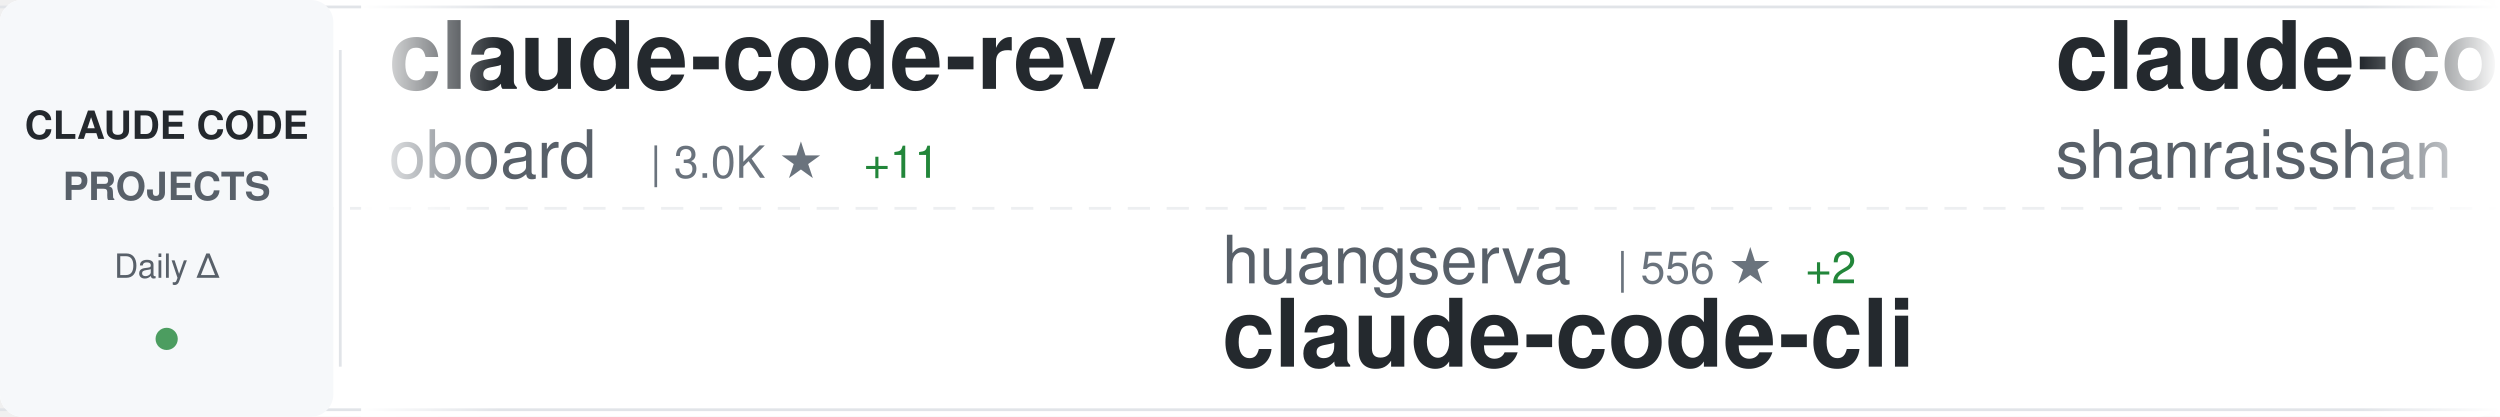
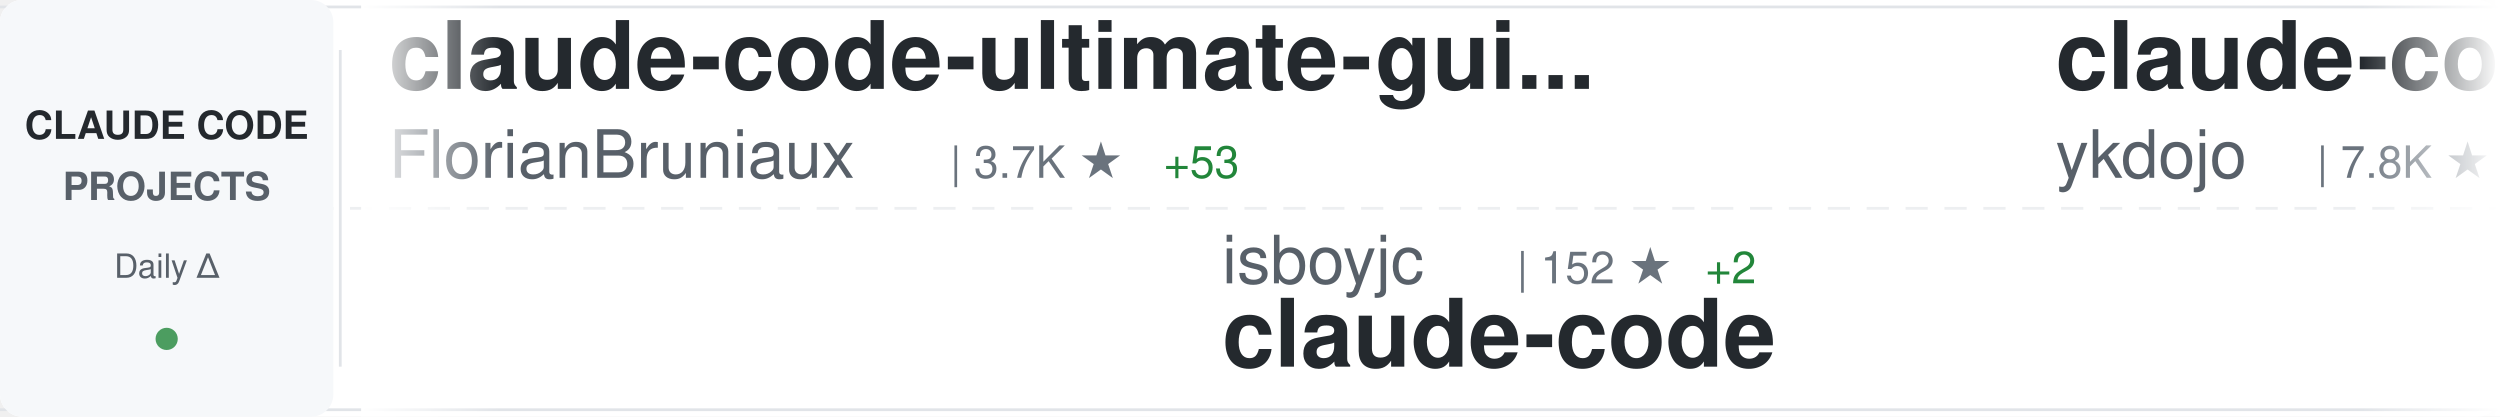
<svg xmlns="http://www.w3.org/2000/svg" width="900" height="150">
  <defs>
    <linearGradient id="awesomeLeftFade" x1="0%" y1="0%" x2="100%" y2="0%">
      <stop offset="0%" style="stop-color:#ffffff;stop-opacity:1" />
      <stop offset="100%" style="stop-color:#ffffff;stop-opacity:0" />
    </linearGradient>
    <linearGradient id="awesomeRightFade" x1="0%" y1="0%" x2="100%" y2="0%">
      <stop offset="0%" style="stop-color:#ffffff;stop-opacity:0" />
      <stop offset="100%" style="stop-color:#ffffff;stop-opacity:1" />
    </linearGradient>
  </defs>
  <rect width="900" height="150" fill="#ffffff" rx="8" />
  <rect x="0" y="2" width="900" height="1" fill="#e1e4e8" />
  <rect x="0" y="147" width="900" height="1" fill="#e1e4e8" />
  <line x1="0" y1="75" x2="900" y2="75" stroke="#e1e4e8" stroke-width="1" stroke-dasharray="8 6" opacity="0.6" />
  <rect x="0" y="0" width="120" height="150" fill="#f6f8fa" rx="8" />
  <text x="60" y="50" font-family="-apple-system, BlinkMacSystemFont, 'Segoe UI', Helvetica, Arial, sans-serif" font-size="14" font-weight="600" fill="#24292e" text-anchor="middle">CLAUDE CODE</text>
  <text x="60" y="72" font-family="-apple-system, BlinkMacSystemFont, 'Segoe UI', Helvetica, Arial, sans-serif" font-size="14" font-weight="600" fill="#586069" text-anchor="middle">PROJECTS</text>
  <text x="60" y="100" font-family="-apple-system, BlinkMacSystemFont, 'Segoe UI', Helvetica, Arial, sans-serif" font-size="12" font-weight="500" fill="#586069" text-anchor="middle">Daily Δ</text>
  <circle cx="60" cy="122" r="4" fill="#22863a" opacity="0.8" />
  <rect x="122" y="18" width="1" height="114" fill="#e1e4e8" />
  <clipPath id="awesomeTickerClip">
    <rect x="130" y="0" width="770" height="150" />
  </clipPath>
  <g clip-path="url(#awesomeTickerClip)">
    <g id="awesomeTickerItems">
      <animateTransform attributeName="transform" attributeType="XML" type="translate" from="0 0" to="-3000 0" dur="54s" repeatCount="indefinite" />
      <g transform="translate(0, 0)">
-         <text x="140" y="32" font-family="-apple-system, BlinkMacSystemFont, 'Segoe UI', Helvetica, Arial, sans-serif" font-size="34" font-weight="600" fill="#24292e">claude-code-rev</text>
-         <text x="140" y="64" font-family="-apple-system, BlinkMacSystemFont, 'Segoe UI', Helvetica, Arial, sans-serif" font-size="24" font-weight="400" fill="#586069">oboard</text>
-         <text x="234" y="64" font-family="-apple-system, BlinkMacSystemFont, 'Segoe UI', Helvetica, Arial, sans-serif" font-size="16" font-weight="500" fill="#6a737d">| 3.0K ★</text>
-         <text x="311" y="64" font-family="-apple-system, BlinkMacSystemFont, 'Segoe UI', Helvetica, Arial, sans-serif" font-size="16" font-weight="500" fill="#22863a"> +11</text>
+         <text x="140" y="32" font-family="-apple-system, BlinkMacSystemFont, 'Segoe UI', Helvetica, Arial, sans-serif" font-size="34" font-weight="600" fill="#24292e">claude-code-ultimate-gui...</text>
+         <text x="140" y="64" font-family="-apple-system, BlinkMacSystemFont, 'Segoe UI', Helvetica, Arial, sans-serif" font-size="24" font-weight="400" fill="#586069">FlorianBruniaux</text>
+         <text x="342" y="64" font-family="-apple-system, BlinkMacSystemFont, 'Segoe UI', Helvetica, Arial, sans-serif" font-size="16" font-weight="500" fill="#6a737d">| 3.7K ★</text>
+         <text x="419" y="64" font-family="-apple-system, BlinkMacSystemFont, 'Segoe UI', Helvetica, Arial, sans-serif" font-size="16" font-weight="500" fill="#22863a"> +53</text>
      </g>
      <g transform="translate(300, 0)">
-         <text x="140" y="102" font-family="-apple-system, BlinkMacSystemFont, 'Segoe UI', Helvetica, Arial, sans-serif" font-size="24" font-weight="400" fill="#586069">huangserva</text>
-         <text x="282" y="102" font-family="-apple-system, BlinkMacSystemFont, 'Segoe UI', Helvetica, Arial, sans-serif" font-size="16" font-weight="500" fill="#6a737d">| 556 ★</text>
-         <text x="350" y="102" font-family="-apple-system, BlinkMacSystemFont, 'Segoe UI', Helvetica, Arial, sans-serif" font-size="16" font-weight="500" fill="#22863a"> +2</text>
-         <text x="140" y="132" font-family="-apple-system, BlinkMacSystemFont, 'Segoe UI', Helvetica, Arial, sans-serif" font-size="34" font-weight="600" fill="#24292e">claude-code-cli</text>
+         <text x="140" y="102" font-family="-apple-system, BlinkMacSystemFont, 'Segoe UI', Helvetica, Arial, sans-serif" font-size="24" font-weight="400" fill="#586069">isboyjc</text>
+         <text x="246" y="102" font-family="-apple-system, BlinkMacSystemFont, 'Segoe UI', Helvetica, Arial, sans-serif" font-size="16" font-weight="500" fill="#6a737d">| 152 ★</text>
+         <text x="314" y="102" font-family="-apple-system, BlinkMacSystemFont, 'Segoe UI', Helvetica, Arial, sans-serif" font-size="16" font-weight="500" fill="#22863a"> +2</text>
+         <text x="140" y="132" font-family="-apple-system, BlinkMacSystemFont, 'Segoe UI', Helvetica, Arial, sans-serif" font-size="34" font-weight="600" fill="#24292e">claude-code</text>
      </g>
      <g transform="translate(600, 0)">
-         <text x="140" y="32" font-family="-apple-system, BlinkMacSystemFont, 'Segoe UI', Helvetica, Arial, sans-serif" font-size="34" font-weight="600" fill="#24292e">claude-code-best-practic...</text>
-         <text x="140" y="64" font-family="-apple-system, BlinkMacSystemFont, 'Segoe UI', Helvetica, Arial, sans-serif" font-size="24" font-weight="400" fill="#586069">shanraisshan</text>
-         <text x="306" y="64" font-family="-apple-system, BlinkMacSystemFont, 'Segoe UI', Helvetica, Arial, sans-serif" font-size="16" font-weight="500" fill="#6a737d">| 46.7K ★</text>
-         <text x="392" y="64" font-family="-apple-system, BlinkMacSystemFont, 'Segoe UI', Helvetica, Arial, sans-serif" font-size="16" font-weight="500" fill="#22863a"> +381</text>
+         <text x="140" y="32" font-family="-apple-system, BlinkMacSystemFont, 'Segoe UI', Helvetica, Arial, sans-serif" font-size="34" font-weight="600" fill="#24292e">claude-code-tips</text>
+         <text x="140" y="64" font-family="-apple-system, BlinkMacSystemFont, 'Segoe UI', Helvetica, Arial, sans-serif" font-size="24" font-weight="400" fill="#586069">ykdojo</text>
+         <text x="234" y="64" font-family="-apple-system, BlinkMacSystemFont, 'Segoe UI', Helvetica, Arial, sans-serif" font-size="16" font-weight="500" fill="#6a737d">| 7.8K ★</text>
+         <text x="311" y="64" font-family="-apple-system, BlinkMacSystemFont, 'Segoe UI', Helvetica, Arial, sans-serif" font-size="16" font-weight="500" fill="#22863a"> +27</text>
      </g>
      <g transform="translate(900, 0)">
-         <text x="140" y="102" font-family="-apple-system, BlinkMacSystemFont, 'Segoe UI', Helvetica, Arial, sans-serif" font-size="24" font-weight="400" fill="#586069">rohitg00</text>
-         <text x="258" y="102" font-family="-apple-system, BlinkMacSystemFont, 'Segoe UI', Helvetica, Arial, sans-serif" font-size="16" font-weight="500" fill="#6a737d">| 1.3K ★</text>
-         <text x="335" y="102" font-family="-apple-system, BlinkMacSystemFont, 'Segoe UI', Helvetica, Arial, sans-serif" font-size="16" font-weight="500" fill="#22863a"> +13</text>
-         <text x="140" y="132" font-family="-apple-system, BlinkMacSystemFont, 'Segoe UI', Helvetica, Arial, sans-serif" font-size="34" font-weight="600" fill="#24292e">awesome-claude-code-tool...</text>
+         <text x="140" y="102" font-family="-apple-system, BlinkMacSystemFont, 'Segoe UI', Helvetica, Arial, sans-serif" font-size="24" font-weight="400" fill="#586069">Hyper66666</text>
+         <text x="282" y="102" font-family="-apple-system, BlinkMacSystemFont, 'Segoe UI', Helvetica, Arial, sans-serif" font-size="16" font-weight="500" fill="#6a737d">| 208 ★</text>
+         <text x="140" y="132" font-family="-apple-system, BlinkMacSystemFont, 'Segoe UI', Helvetica, Arial, sans-serif" font-size="34" font-weight="600" fill="#24292e">claude-code-sourcemap</text>
      </g>
      <g transform="translate(1200, 0)">
-         <text x="140" y="32" font-family="-apple-system, BlinkMacSystemFont, 'Segoe UI', Helvetica, Arial, sans-serif" font-size="34" font-weight="600" fill="#24292e">ralph-claude-code</text>
-         <text x="140" y="64" font-family="-apple-system, BlinkMacSystemFont, 'Segoe UI', Helvetica, Arial, sans-serif" font-size="24" font-weight="400" fill="#586069">frankbria</text>
-         <text x="270" y="64" font-family="-apple-system, BlinkMacSystemFont, 'Segoe UI', Helvetica, Arial, sans-serif" font-size="16" font-weight="500" fill="#6a737d">| 8.8K ★</text>
-         <text x="347" y="64" font-family="-apple-system, BlinkMacSystemFont, 'Segoe UI', Helvetica, Arial, sans-serif" font-size="16" font-weight="500" fill="#22863a"> +18</text>
+         <text x="140" y="32" font-family="-apple-system, BlinkMacSystemFont, 'Segoe UI', Helvetica, Arial, sans-serif" font-size="34" font-weight="600" fill="#24292e">how-claude-code-works</text>
+         <text x="140" y="64" font-family="-apple-system, BlinkMacSystemFont, 'Segoe UI', Helvetica, Arial, sans-serif" font-size="24" font-weight="400" fill="#586069">Windy3f3f3f3f</text>
+         <text x="318" y="64" font-family="-apple-system, BlinkMacSystemFont, 'Segoe UI', Helvetica, Arial, sans-serif" font-size="16" font-weight="500" fill="#6a737d">| 1.9K ★</text>
+         <text x="395" y="64" font-family="-apple-system, BlinkMacSystemFont, 'Segoe UI', Helvetica, Arial, sans-serif" font-size="16" font-weight="500" fill="#22863a"> +17</text>
      </g>
      <g transform="translate(1500, 0)">
-         <text x="140" y="102" font-family="-apple-system, BlinkMacSystemFont, 'Segoe UI', Helvetica, Arial, sans-serif" font-size="24" font-weight="400" fill="#586069">jarmuine</text>
-         <text x="258" y="102" font-family="-apple-system, BlinkMacSystemFont, 'Segoe UI', Helvetica, Arial, sans-serif" font-size="16" font-weight="500" fill="#6a737d">| 2.0K ★</text>
-         <text x="335" y="102" font-family="-apple-system, BlinkMacSystemFont, 'Segoe UI', Helvetica, Arial, sans-serif" font-size="16" font-weight="500" fill="#22863a"> +6</text>
+         <text x="140" y="102" font-family="-apple-system, BlinkMacSystemFont, 'Segoe UI', Helvetica, Arial, sans-serif" font-size="24" font-weight="400" fill="#586069">forrestchang</text>
+         <text x="306" y="102" font-family="-apple-system, BlinkMacSystemFont, 'Segoe UI', Helvetica, Arial, sans-serif" font-size="16" font-weight="500" fill="#6a737d">| 64.6K ★</text>
+         <text x="392" y="102" font-family="-apple-system, BlinkMacSystemFont, 'Segoe UI', Helvetica, Arial, sans-serif" font-size="16" font-weight="500" fill="#22863a"> +4.8K</text>
+         <text x="140" y="132" font-family="-apple-system, BlinkMacSystemFont, 'Segoe UI', Helvetica, Arial, sans-serif" font-size="34" font-weight="600" fill="#24292e">andrej-karpathy-skills</text>
+       </g>
+       <g transform="translate(1800, 0)">
+         <text x="140" y="32" font-family="-apple-system, BlinkMacSystemFont, 'Segoe UI', Helvetica, Arial, sans-serif" font-size="34" font-weight="600" fill="#24292e">Auto-claude-code-researc...</text>
+         <text x="140" y="64" font-family="-apple-system, BlinkMacSystemFont, 'Segoe UI', Helvetica, Arial, sans-serif" font-size="24" font-weight="400" fill="#586069">wanshuiyin</text>
+         <text x="282" y="64" font-family="-apple-system, BlinkMacSystemFont, 'Segoe UI', Helvetica, Arial, sans-serif" font-size="16" font-weight="500" fill="#6a737d">| 7.1K ★</text>
+         <text x="359" y="64" font-family="-apple-system, BlinkMacSystemFont, 'Segoe UI', Helvetica, Arial, sans-serif" font-size="16" font-weight="500" fill="#22863a"> +77</text>
+       </g>
+       <g transform="translate(2100, 0)">
+         <text x="140" y="102" font-family="-apple-system, BlinkMacSystemFont, 'Segoe UI', Helvetica, Arial, sans-serif" font-size="24" font-weight="400" fill="#586069">ChrisWiles</text>
+         <text x="282" y="102" font-family="-apple-system, BlinkMacSystemFont, 'Segoe UI', Helvetica, Arial, sans-serif" font-size="16" font-weight="500" fill="#6a737d">| 5.8K ★</text>
+         <text x="359" y="102" font-family="-apple-system, BlinkMacSystemFont, 'Segoe UI', Helvetica, Arial, sans-serif" font-size="16" font-weight="500" fill="#22863a"> +10</text>
+         <text x="140" y="132" font-family="-apple-system, BlinkMacSystemFont, 'Segoe UI', Helvetica, Arial, sans-serif" font-size="34" font-weight="600" fill="#24292e">claude-code-showcase</text>
+       </g>
+       <g transform="translate(2400, 0)">
+         <text x="140" y="32" font-family="-apple-system, BlinkMacSystemFont, 'Segoe UI', Helvetica, Arial, sans-serif" font-size="34" font-weight="600" fill="#24292e">claude-code-system-promp...</text>
+         <text x="140" y="64" font-family="-apple-system, BlinkMacSystemFont, 'Segoe UI', Helvetica, Arial, sans-serif" font-size="24" font-weight="400" fill="#586069">Piebald-AI</text>
+         <text x="282" y="64" font-family="-apple-system, BlinkMacSystemFont, 'Segoe UI', Helvetica, Arial, sans-serif" font-size="16" font-weight="500" fill="#6a737d">| 9.2K ★</text>
+         <text x="359" y="64" font-family="-apple-system, BlinkMacSystemFont, 'Segoe UI', Helvetica, Arial, sans-serif" font-size="16" font-weight="500" fill="#22863a"> +50</text>
+       </g>
+       <g transform="translate(2700, 0)">
+         <text x="140" y="102" font-family="-apple-system, BlinkMacSystemFont, 'Segoe UI', Helvetica, Arial, sans-serif" font-size="24" font-weight="400" fill="#586069">KimYx0207</text>
+         <text x="270" y="102" font-family="-apple-system, BlinkMacSystemFont, 'Segoe UI', Helvetica, Arial, sans-serif" font-size="16" font-weight="500" fill="#6a737d">| 3.4K ★</text>
+         <text x="347" y="102" font-family="-apple-system, BlinkMacSystemFont, 'Segoe UI', Helvetica, Arial, sans-serif" font-size="16" font-weight="500" fill="#22863a"> +27</text>
+         <text x="140" y="132" font-family="-apple-system, BlinkMacSystemFont, 'Segoe UI', Helvetica, Arial, sans-serif" font-size="34" font-weight="600" fill="#24292e">Claude-Code-x-OpenClaw-G...</text>
+       </g>
+       <g transform="translate(3000, 0)">
+         <text x="140" y="32" font-family="-apple-system, BlinkMacSystemFont, 'Segoe UI', Helvetica, Arial, sans-serif" font-size="34" font-weight="600" fill="#24292e">claude-code-ultimate-gui...</text>
+         <text x="140" y="64" font-family="-apple-system, BlinkMacSystemFont, 'Segoe UI', Helvetica, Arial, sans-serif" font-size="24" font-weight="400" fill="#586069">FlorianBruniaux</text>
+         <text x="342" y="64" font-family="-apple-system, BlinkMacSystemFont, 'Segoe UI', Helvetica, Arial, sans-serif" font-size="16" font-weight="500" fill="#6a737d">| 3.7K ★</text>
+         <text x="419" y="64" font-family="-apple-system, BlinkMacSystemFont, 'Segoe UI', Helvetica, Arial, sans-serif" font-size="16" font-weight="500" fill="#22863a"> +53</text>
+       </g>
+       <g transform="translate(3300, 0)">
+         <text x="140" y="102" font-family="-apple-system, BlinkMacSystemFont, 'Segoe UI', Helvetica, Arial, sans-serif" font-size="24" font-weight="400" fill="#586069">isboyjc</text>
+         <text x="246" y="102" font-family="-apple-system, BlinkMacSystemFont, 'Segoe UI', Helvetica, Arial, sans-serif" font-size="16" font-weight="500" fill="#6a737d">| 152 ★</text>
+         <text x="314" y="102" font-family="-apple-system, BlinkMacSystemFont, 'Segoe UI', Helvetica, Arial, sans-serif" font-size="16" font-weight="500" fill="#22863a"> +2</text>
        <text x="140" y="132" font-family="-apple-system, BlinkMacSystemFont, 'Segoe UI', Helvetica, Arial, sans-serif" font-size="34" font-weight="600" fill="#24292e">claude-code</text>
      </g>
-       <g transform="translate(1800, 0)">
-         <text x="140" y="32" font-family="-apple-system, BlinkMacSystemFont, 'Segoe UI', Helvetica, Arial, sans-serif" font-size="34" font-weight="600" fill="#24292e">claude-code-hooks-master...</text>
-         <text x="140" y="64" font-family="-apple-system, BlinkMacSystemFont, 'Segoe UI', Helvetica, Arial, sans-serif" font-size="24" font-weight="400" fill="#586069">disler</text>
-         <text x="234" y="64" font-family="-apple-system, BlinkMacSystemFont, 'Segoe UI', Helvetica, Arial, sans-serif" font-size="16" font-weight="500" fill="#6a737d">| 3.5K ★</text>
-         <text x="311" y="64" font-family="-apple-system, BlinkMacSystemFont, 'Segoe UI', Helvetica, Arial, sans-serif" font-size="16" font-weight="500" fill="#22863a"> +7</text>
-       </g>
-       <g transform="translate(2100, 0)">
-         <text x="140" y="102" font-family="-apple-system, BlinkMacSystemFont, 'Segoe UI', Helvetica, Arial, sans-serif" font-size="24" font-weight="400" fill="#586069">Donchitos</text>
-         <text x="270" y="102" font-family="-apple-system, BlinkMacSystemFont, 'Segoe UI', Helvetica, Arial, sans-serif" font-size="16" font-weight="500" fill="#6a737d">| 14.0K ★</text>
-         <text x="356" y="102" font-family="-apple-system, BlinkMacSystemFont, 'Segoe UI', Helvetica, Arial, sans-serif" font-size="16" font-weight="500" fill="#22863a"> +1.2K</text>
-         <text x="140" y="132" font-family="-apple-system, BlinkMacSystemFont, 'Segoe UI', Helvetica, Arial, sans-serif" font-size="34" font-weight="600" fill="#24292e">Claude-Code-Game-Studios</text>
-       </g>
-       <g transform="translate(2400, 0)">
-         <text x="140" y="32" font-family="-apple-system, BlinkMacSystemFont, 'Segoe UI', Helvetica, Arial, sans-serif" font-size="34" font-weight="600" fill="#24292e">claude-code-router</text>
-         <text x="140" y="64" font-family="-apple-system, BlinkMacSystemFont, 'Segoe UI', Helvetica, Arial, sans-serif" font-size="24" font-weight="400" fill="#586069">musistudio</text>
-         <text x="282" y="64" font-family="-apple-system, BlinkMacSystemFont, 'Segoe UI', Helvetica, Arial, sans-serif" font-size="16" font-weight="500" fill="#6a737d">| 32.6K ★</text>
-         <text x="368" y="64" font-family="-apple-system, BlinkMacSystemFont, 'Segoe UI', Helvetica, Arial, sans-serif" font-size="16" font-weight="500" fill="#22863a"> +63</text>
-       </g>
-       <g transform="translate(2700, 0)">
-         <text x="140" y="102" font-family="-apple-system, BlinkMacSystemFont, 'Segoe UI', Helvetica, Arial, sans-serif" font-size="24" font-weight="400" fill="#586069">zebbern</text>
-         <text x="246" y="102" font-family="-apple-system, BlinkMacSystemFont, 'Segoe UI', Helvetica, Arial, sans-serif" font-size="16" font-weight="500" fill="#6a737d">| 4.0K ★</text>
-         <text x="323" y="102" font-family="-apple-system, BlinkMacSystemFont, 'Segoe UI', Helvetica, Arial, sans-serif" font-size="16" font-weight="500" fill="#22863a"> +6</text>
-         <text x="140" y="132" font-family="-apple-system, BlinkMacSystemFont, 'Segoe UI', Helvetica, Arial, sans-serif" font-size="34" font-weight="600" fill="#24292e">claude-code-guide</text>
-       </g>
-       <g transform="translate(3000, 0)">
-         <text x="140" y="32" font-family="-apple-system, BlinkMacSystemFont, 'Segoe UI', Helvetica, Arial, sans-serif" font-size="34" font-weight="600" fill="#24292e">claude-code-rev</text>
-         <text x="140" y="64" font-family="-apple-system, BlinkMacSystemFont, 'Segoe UI', Helvetica, Arial, sans-serif" font-size="24" font-weight="400" fill="#586069">oboard</text>
-         <text x="234" y="64" font-family="-apple-system, BlinkMacSystemFont, 'Segoe UI', Helvetica, Arial, sans-serif" font-size="16" font-weight="500" fill="#6a737d">| 3.0K ★</text>
-         <text x="311" y="64" font-family="-apple-system, BlinkMacSystemFont, 'Segoe UI', Helvetica, Arial, sans-serif" font-size="16" font-weight="500" fill="#22863a"> +11</text>
-       </g>
-       <g transform="translate(3300, 0)">
-         <text x="140" y="102" font-family="-apple-system, BlinkMacSystemFont, 'Segoe UI', Helvetica, Arial, sans-serif" font-size="24" font-weight="400" fill="#586069">huangserva</text>
-         <text x="282" y="102" font-family="-apple-system, BlinkMacSystemFont, 'Segoe UI', Helvetica, Arial, sans-serif" font-size="16" font-weight="500" fill="#6a737d">| 556 ★</text>
-         <text x="350" y="102" font-family="-apple-system, BlinkMacSystemFont, 'Segoe UI', Helvetica, Arial, sans-serif" font-size="16" font-weight="500" fill="#22863a"> +2</text>
-         <text x="140" y="132" font-family="-apple-system, BlinkMacSystemFont, 'Segoe UI', Helvetica, Arial, sans-serif" font-size="34" font-weight="600" fill="#24292e">claude-code-cli</text>
-       </g>
      <g transform="translate(3600, 0)">
-         <text x="140" y="32" font-family="-apple-system, BlinkMacSystemFont, 'Segoe UI', Helvetica, Arial, sans-serif" font-size="34" font-weight="600" fill="#24292e">claude-code-best-practic...</text>
-         <text x="140" y="64" font-family="-apple-system, BlinkMacSystemFont, 'Segoe UI', Helvetica, Arial, sans-serif" font-size="24" font-weight="400" fill="#586069">shanraisshan</text>
-         <text x="306" y="64" font-family="-apple-system, BlinkMacSystemFont, 'Segoe UI', Helvetica, Arial, sans-serif" font-size="16" font-weight="500" fill="#6a737d">| 46.7K ★</text>
-         <text x="392" y="64" font-family="-apple-system, BlinkMacSystemFont, 'Segoe UI', Helvetica, Arial, sans-serif" font-size="16" font-weight="500" fill="#22863a"> +381</text>
+         <text x="140" y="32" font-family="-apple-system, BlinkMacSystemFont, 'Segoe UI', Helvetica, Arial, sans-serif" font-size="34" font-weight="600" fill="#24292e">claude-code-tips</text>
+         <text x="140" y="64" font-family="-apple-system, BlinkMacSystemFont, 'Segoe UI', Helvetica, Arial, sans-serif" font-size="24" font-weight="400" fill="#586069">ykdojo</text>
+         <text x="234" y="64" font-family="-apple-system, BlinkMacSystemFont, 'Segoe UI', Helvetica, Arial, sans-serif" font-size="16" font-weight="500" fill="#6a737d">| 7.8K ★</text>
+         <text x="311" y="64" font-family="-apple-system, BlinkMacSystemFont, 'Segoe UI', Helvetica, Arial, sans-serif" font-size="16" font-weight="500" fill="#22863a"> +27</text>
      </g>
      <g transform="translate(3900, 0)">
-         <text x="140" y="102" font-family="-apple-system, BlinkMacSystemFont, 'Segoe UI', Helvetica, Arial, sans-serif" font-size="24" font-weight="400" fill="#586069">rohitg00</text>
-         <text x="258" y="102" font-family="-apple-system, BlinkMacSystemFont, 'Segoe UI', Helvetica, Arial, sans-serif" font-size="16" font-weight="500" fill="#6a737d">| 1.3K ★</text>
-         <text x="335" y="102" font-family="-apple-system, BlinkMacSystemFont, 'Segoe UI', Helvetica, Arial, sans-serif" font-size="16" font-weight="500" fill="#22863a"> +13</text>
-         <text x="140" y="132" font-family="-apple-system, BlinkMacSystemFont, 'Segoe UI', Helvetica, Arial, sans-serif" font-size="34" font-weight="600" fill="#24292e">awesome-claude-code-tool...</text>
+         <text x="140" y="102" font-family="-apple-system, BlinkMacSystemFont, 'Segoe UI', Helvetica, Arial, sans-serif" font-size="24" font-weight="400" fill="#586069">Hyper66666</text>
+         <text x="282" y="102" font-family="-apple-system, BlinkMacSystemFont, 'Segoe UI', Helvetica, Arial, sans-serif" font-size="16" font-weight="500" fill="#6a737d">| 208 ★</text>
+         <text x="140" y="132" font-family="-apple-system, BlinkMacSystemFont, 'Segoe UI', Helvetica, Arial, sans-serif" font-size="34" font-weight="600" fill="#24292e">claude-code-sourcemap</text>
      </g>
    </g>
  </g>
  <rect x="130" y="0" width="50" height="150" fill="url(#awesomeLeftFade)" />
  <rect x="850" y="0" width="50" height="150" fill="url(#awesomeRightFade)" />
</svg>
